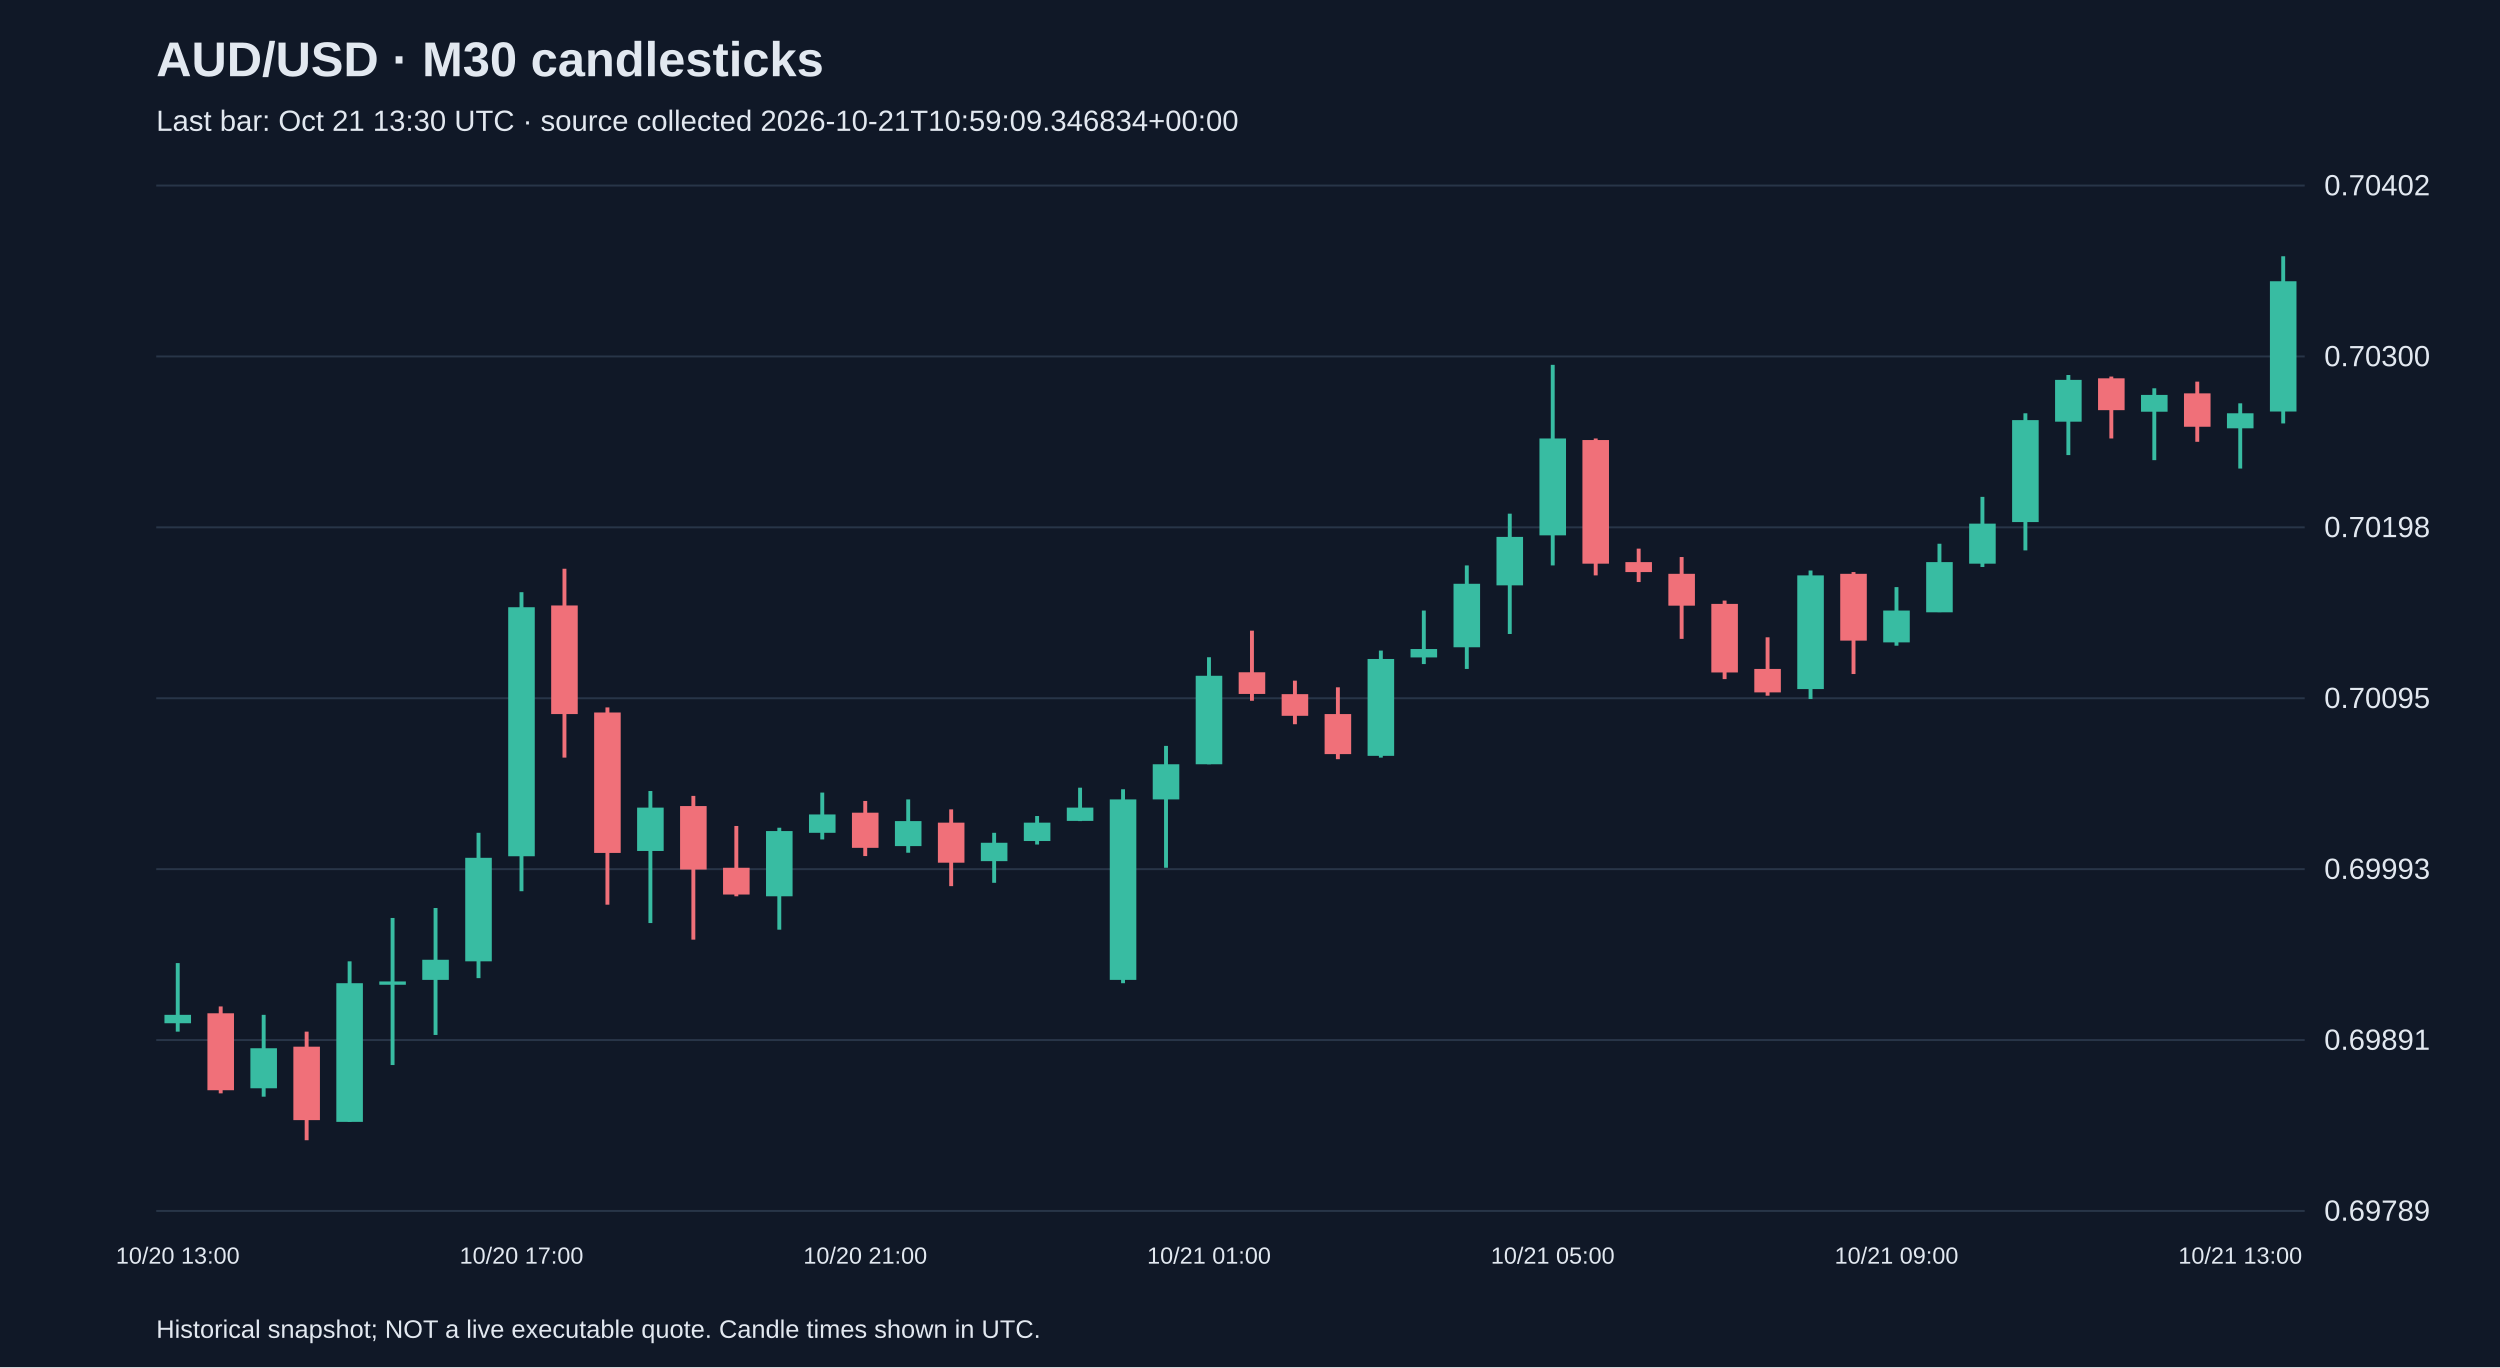
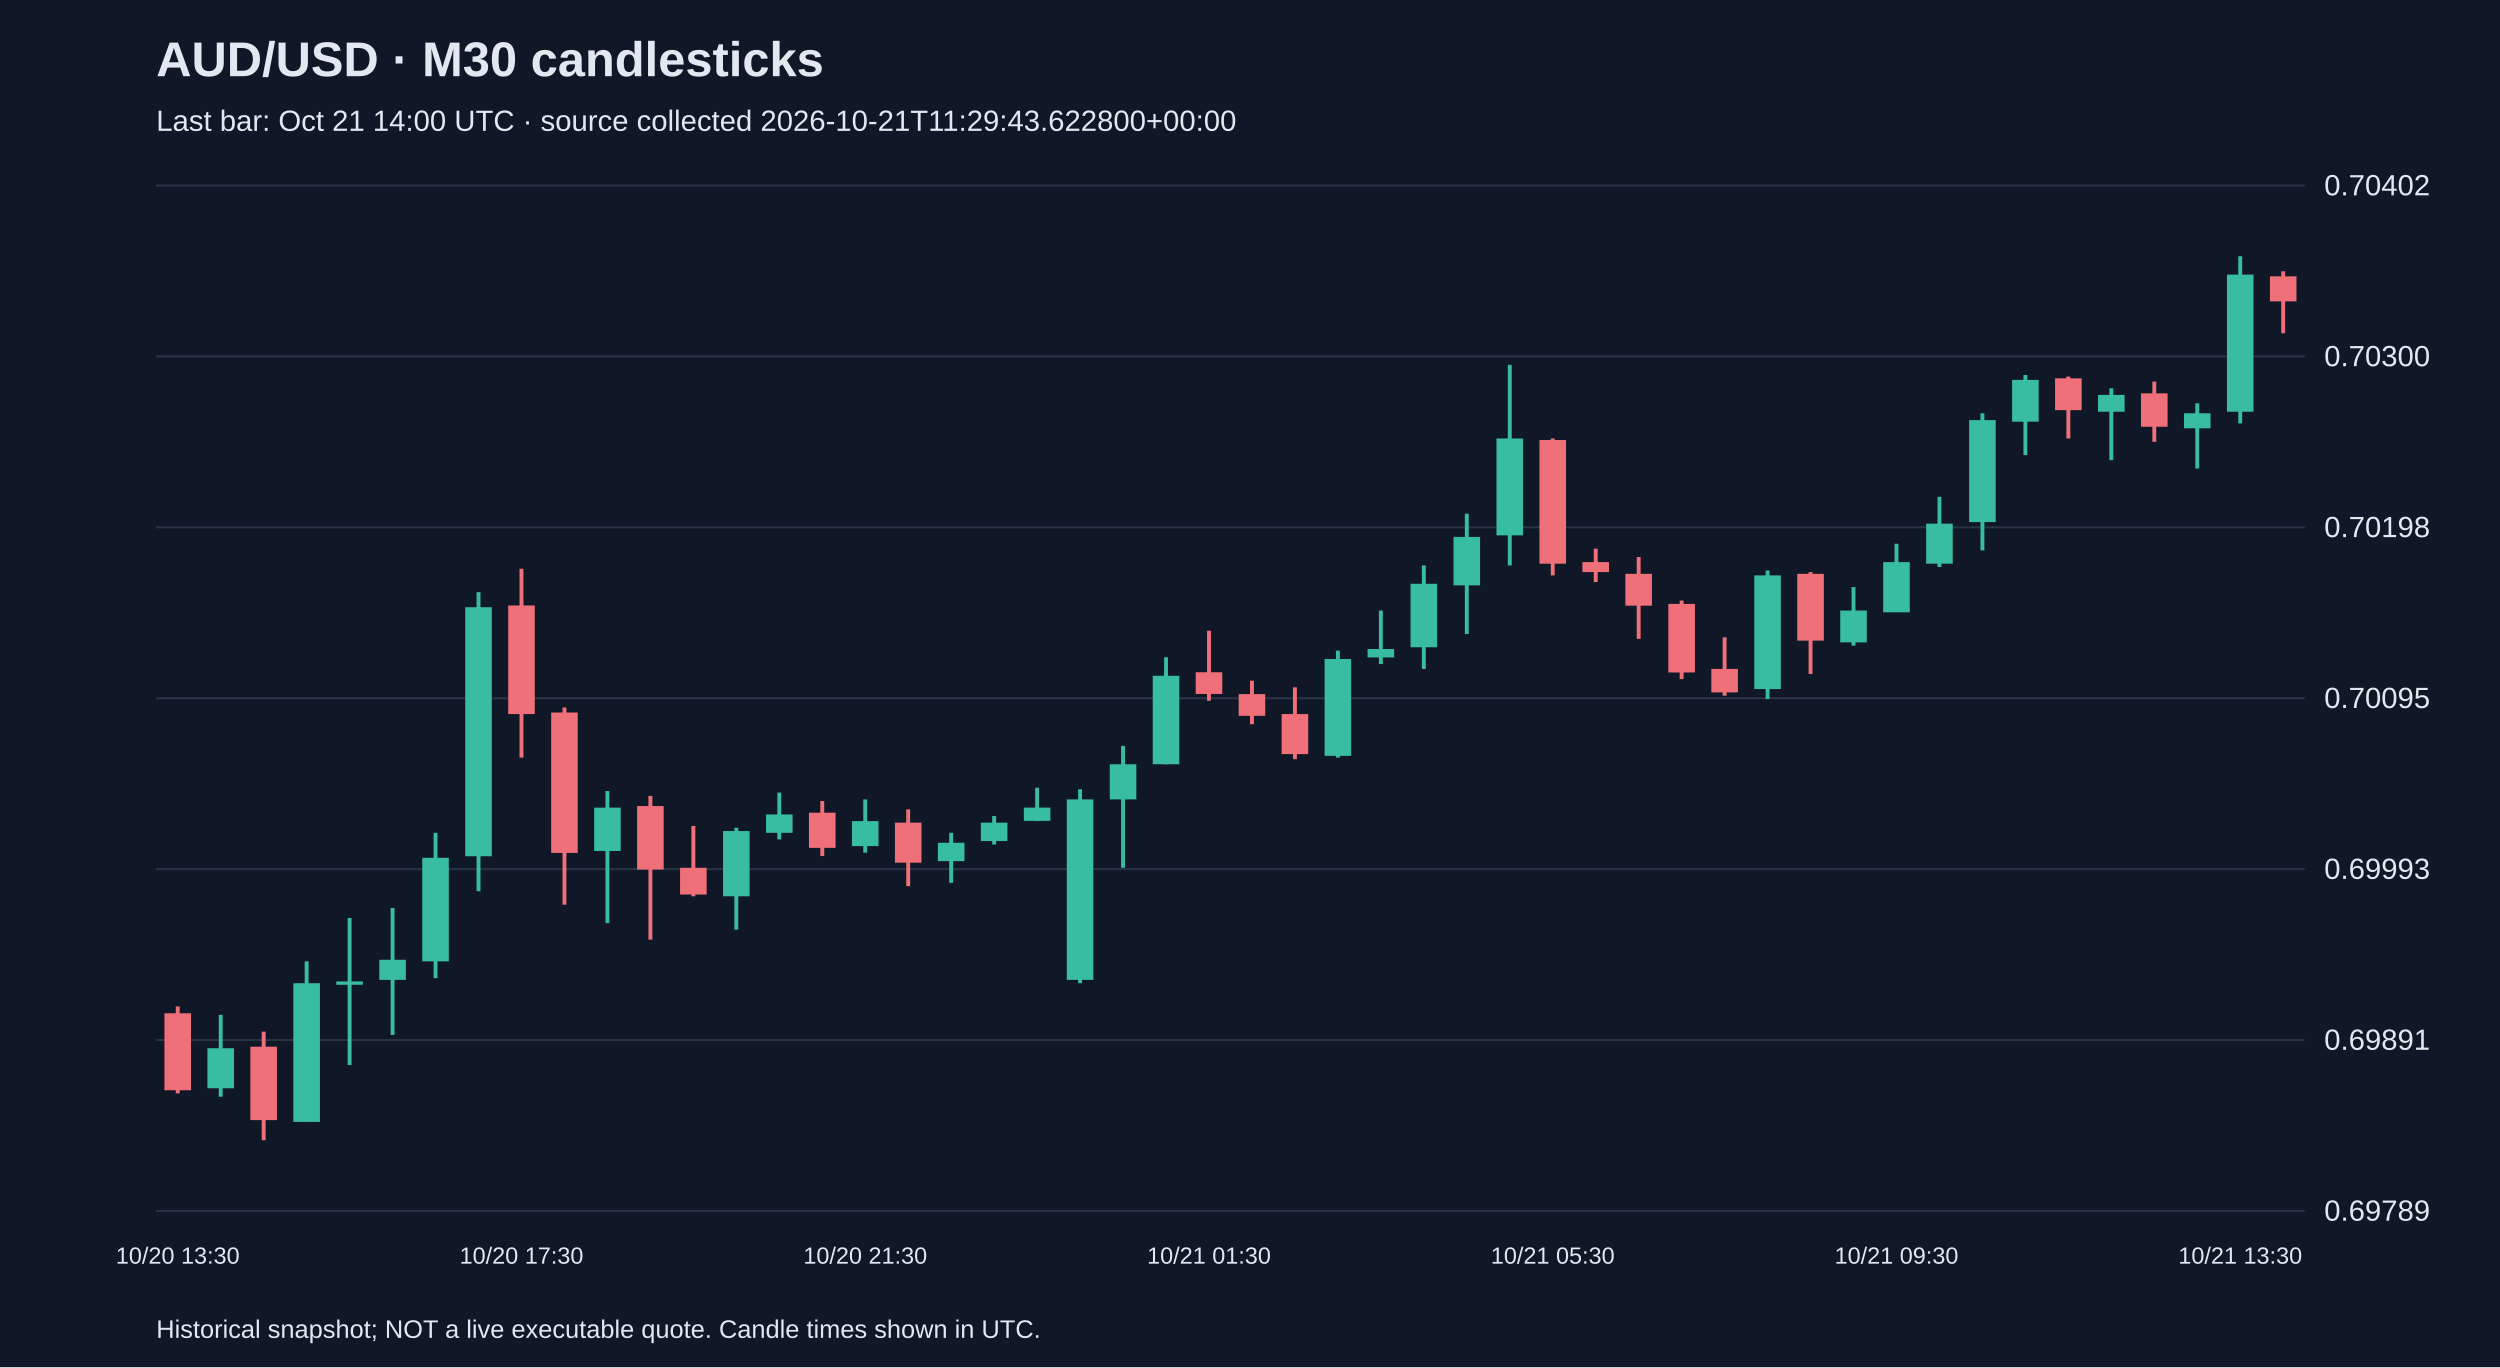
<svg xmlns="http://www.w3.org/2000/svg" viewBox="0 0 1280 700">
  <rect width="100%" height="100%" fill="#101827" />
  <style>text{font-family:Arial,sans-serif;fill:#e2e8f0}</style>
  <text x="80" y="39" font-size="25" font-weight="bold">AUD/USD · M30 candlesticks</text>
-   <text x="80" y="67" font-size="15" fill="#a6b1c5">Last bar: Oct 21 13:30 UTC · source collected 2026-10-21T10:59:09.346834+00:00</text>
+   <text x="80" y="67" font-size="15" fill="#a6b1c5">Last bar: Oct 21 14:00 UTC · source collected 2026-10-21T11:29:43.622800+00:00</text>
  <line x1="80" y1="620.0" x2="1180" y2="620.0" stroke="#283548" />
  <text x="1190" y="625.0" font-size="15">0.69789</text>
  <line x1="80" y1="532.5" x2="1180" y2="532.5" stroke="#283548" />
  <text x="1190" y="537.5" font-size="15">0.69891</text>
  <line x1="80" y1="445.0" x2="1180" y2="445.0" stroke="#283548" />
  <text x="1190" y="450.0" font-size="15">0.69993</text>
  <line x1="80" y1="357.5" x2="1180" y2="357.5" stroke="#283548" />
  <text x="1190" y="362.5" font-size="15">0.70095</text>
  <line x1="80" y1="270.0" x2="1180" y2="270.0" stroke="#283548" />
  <text x="1190" y="275.0" font-size="15">0.70198</text>
  <line x1="80" y1="182.5" x2="1180" y2="182.5" stroke="#283548" />
  <text x="1190" y="187.5" font-size="15">0.70300</text>
  <line x1="80" y1="95.0" x2="1180" y2="95.0" stroke="#283548" />
  <text x="1190" y="100.0" font-size="15">0.70402</text>
-   <line x1="91.0" y1="493.1" x2="91.0" y2="528.2" stroke="#38bca2" stroke-width="2" />
-   <rect x="84.2" y="519.6" width="13.6" height="4.3" fill="#38bca2" />
-   <text x="91.0" y="647" text-anchor="middle" font-size="12">10/20 13:00</text>
-   <line x1="113.0" y1="515.3" x2="113.0" y2="559.8" stroke="#f07079" stroke-width="2" />
-   <rect x="106.2" y="518.8" width="13.6" height="39.4" fill="#f07079" />
-   <line x1="135.0" y1="519.6" x2="135.0" y2="561.5" stroke="#38bca2" stroke-width="2" />
-   <rect x="128.2" y="536.7" width="13.6" height="20.5" fill="#38bca2" />
-   <line x1="157.0" y1="528.2" x2="157.0" y2="583.8" stroke="#f07079" stroke-width="2" />
-   <rect x="150.2" y="535.9" width="13.6" height="37.6" fill="#f07079" />
-   <line x1="179.0" y1="492.2" x2="179.0" y2="574.4" stroke="#38bca2" stroke-width="2" />
-   <rect x="172.2" y="503.4" width="13.6" height="71.0" fill="#38bca2" />
-   <line x1="201.0" y1="470.0" x2="201.0" y2="545.3" stroke="#38bca2" stroke-width="2" />
-   <rect x="194.2" y="502.5" width="13.6" height="1.7" fill="#38bca2" />
-   <line x1="223.0" y1="464.9" x2="223.0" y2="529.9" stroke="#38bca2" stroke-width="2" />
-   <rect x="216.2" y="491.4" width="13.6" height="10.3" fill="#38bca2" />
-   <line x1="245.0" y1="426.4" x2="245.0" y2="500.8" stroke="#38bca2" stroke-width="2" />
-   <rect x="238.2" y="439.2" width="13.6" height="53.0" fill="#38bca2" />
-   <line x1="267.0" y1="303.2" x2="267.0" y2="456.3" stroke="#38bca2" stroke-width="2" />
-   <rect x="260.2" y="310.9" width="13.6" height="127.5" fill="#38bca2" />
-   <text x="267.0" y="647" text-anchor="middle" font-size="12">10/20 17:00</text>
-   <line x1="289.0" y1="291.2" x2="289.0" y2="387.9" stroke="#f07079" stroke-width="2" />
-   <rect x="282.2" y="310.0" width="13.6" height="55.6" fill="#f07079" />
-   <line x1="311.0" y1="362.2" x2="311.0" y2="463.2" stroke="#f07079" stroke-width="2" />
-   <rect x="304.2" y="364.8" width="13.6" height="71.9" fill="#f07079" />
-   <line x1="333.0" y1="405.0" x2="333.0" y2="472.6" stroke="#38bca2" stroke-width="2" />
-   <rect x="326.2" y="413.5" width="13.6" height="22.2" fill="#38bca2" />
-   <line x1="355.0" y1="407.5" x2="355.0" y2="481.1" stroke="#f07079" stroke-width="2" />
-   <rect x="348.2" y="412.7" width="13.6" height="32.5" fill="#f07079" />
-   <line x1="377.0" y1="422.9" x2="377.0" y2="458.9" stroke="#f07079" stroke-width="2" />
-   <rect x="370.2" y="444.3" width="13.6" height="13.7" fill="#f07079" />
-   <line x1="399.0" y1="423.8" x2="399.0" y2="476.0" stroke="#38bca2" stroke-width="2" />
-   <rect x="392.2" y="425.5" width="13.6" height="33.4" fill="#38bca2" />
-   <line x1="421.0" y1="405.8" x2="421.0" y2="429.8" stroke="#38bca2" stroke-width="2" />
-   <rect x="414.2" y="417.0" width="13.6" height="9.4" fill="#38bca2" />
-   <line x1="443.0" y1="410.1" x2="443.0" y2="438.3" stroke="#f07079" stroke-width="2" />
-   <rect x="436.2" y="416.1" width="13.6" height="18.0" fill="#f07079" />
-   <text x="443.0" y="647" text-anchor="middle" font-size="12">10/20 21:00</text>
-   <line x1="465.0" y1="409.3" x2="465.0" y2="436.6" stroke="#38bca2" stroke-width="2" />
-   <rect x="458.2" y="420.4" width="13.6" height="12.8" fill="#38bca2" />
-   <line x1="487.0" y1="414.4" x2="487.0" y2="453.7" stroke="#f07079" stroke-width="2" />
-   <rect x="480.2" y="421.2" width="13.6" height="20.5" fill="#f07079" />
-   <line x1="509.0" y1="426.4" x2="509.0" y2="452.0" stroke="#38bca2" stroke-width="2" />
-   <rect x="502.2" y="431.5" width="13.6" height="9.4" fill="#38bca2" />
-   <line x1="531.0" y1="417.8" x2="531.0" y2="432.4" stroke="#38bca2" stroke-width="2" />
-   <rect x="524.2" y="421.2" width="13.6" height="9.4" fill="#38bca2" />
-   <line x1="553.0" y1="403.3" x2="553.0" y2="420.4" stroke="#38bca2" stroke-width="2" />
-   <rect x="546.2" y="413.5" width="13.6" height="6.8" fill="#38bca2" />
-   <line x1="575.0" y1="404.1" x2="575.0" y2="503.4" stroke="#38bca2" stroke-width="2" />
-   <rect x="568.2" y="409.3" width="13.6" height="92.4" fill="#38bca2" />
-   <line x1="597.0" y1="381.9" x2="597.0" y2="444.3" stroke="#38bca2" stroke-width="2" />
-   <rect x="590.2" y="391.3" width="13.6" height="18.0" fill="#38bca2" />
-   <line x1="619.0" y1="336.5" x2="619.0" y2="391.3" stroke="#38bca2" stroke-width="2" />
-   <rect x="612.2" y="346.0" width="13.6" height="45.3" fill="#38bca2" />
-   <text x="619.0" y="647" text-anchor="middle" font-size="12">10/21 01:00</text>
-   <line x1="641.0" y1="322.9" x2="641.0" y2="358.8" stroke="#f07079" stroke-width="2" />
-   <rect x="634.2" y="344.2" width="13.6" height="11.1" fill="#f07079" />
-   <line x1="663.0" y1="348.5" x2="663.0" y2="370.8" stroke="#f07079" stroke-width="2" />
-   <rect x="656.2" y="355.4" width="13.6" height="11.1" fill="#f07079" />
-   <line x1="685.0" y1="351.9" x2="685.0" y2="388.7" stroke="#f07079" stroke-width="2" />
-   <rect x="678.2" y="365.6" width="13.6" height="20.5" fill="#f07079" />
-   <line x1="707.0" y1="333.1" x2="707.0" y2="387.9" stroke="#38bca2" stroke-width="2" />
-   <rect x="700.2" y="337.4" width="13.6" height="49.6" fill="#38bca2" />
-   <line x1="729.0" y1="312.6" x2="729.0" y2="340.0" stroke="#38bca2" stroke-width="2" />
-   <rect x="722.2" y="332.3" width="13.6" height="4.3" fill="#38bca2" />
-   <line x1="751.0" y1="289.5" x2="751.0" y2="342.5" stroke="#38bca2" stroke-width="2" />
-   <rect x="744.2" y="298.9" width="13.6" height="32.5" fill="#38bca2" />
-   <line x1="773.0" y1="263.0" x2="773.0" y2="324.6" stroke="#38bca2" stroke-width="2" />
-   <rect x="766.2" y="274.9" width="13.6" height="24.8" fill="#38bca2" />
-   <line x1="795.0" y1="186.8" x2="795.0" y2="289.5" stroke="#38bca2" stroke-width="2" />
-   <rect x="788.2" y="224.5" width="13.6" height="49.6" fill="#38bca2" />
-   <text x="795.0" y="647" text-anchor="middle" font-size="12">10/21 05:00</text>
-   <line x1="817.0" y1="224.5" x2="817.0" y2="294.6" stroke="#f07079" stroke-width="2" />
-   <rect x="810.2" y="225.3" width="13.6" height="63.3" fill="#f07079" />
-   <line x1="839.0" y1="280.9" x2="839.0" y2="298.0" stroke="#f07079" stroke-width="2" />
-   <rect x="832.2" y="287.8" width="13.6" height="5.1" fill="#f07079" />
-   <line x1="861.0" y1="285.2" x2="861.0" y2="327.1" stroke="#f07079" stroke-width="2" />
-   <rect x="854.2" y="293.8" width="13.6" height="16.3" fill="#f07079" />
-   <line x1="883.0" y1="307.5" x2="883.0" y2="347.7" stroke="#f07079" stroke-width="2" />
-   <rect x="876.2" y="309.2" width="13.6" height="35.1" fill="#f07079" />
-   <line x1="905.0" y1="326.3" x2="905.0" y2="356.2" stroke="#f07079" stroke-width="2" />
-   <rect x="898.2" y="342.5" width="13.6" height="12.0" fill="#f07079" />
-   <line x1="927.0" y1="292.1" x2="927.0" y2="357.9" stroke="#38bca2" stroke-width="2" />
-   <rect x="920.2" y="294.6" width="13.6" height="58.2" fill="#38bca2" />
-   <line x1="949.0" y1="292.9" x2="949.0" y2="345.1" stroke="#f07079" stroke-width="2" />
-   <rect x="942.2" y="293.8" width="13.6" height="34.2" fill="#f07079" />
-   <line x1="971.0" y1="300.6" x2="971.0" y2="330.6" stroke="#38bca2" stroke-width="2" />
-   <rect x="964.2" y="312.6" width="13.6" height="16.3" fill="#38bca2" />
-   <text x="971.0" y="647" text-anchor="middle" font-size="12">10/21 09:00</text>
-   <line x1="993.0" y1="278.4" x2="993.0" y2="313.4" stroke="#38bca2" stroke-width="2" />
-   <rect x="986.2" y="287.8" width="13.6" height="25.7" fill="#38bca2" />
-   <line x1="1015.0" y1="254.4" x2="1015.0" y2="290.3" stroke="#38bca2" stroke-width="2" />
-   <rect x="1008.2" y="268.1" width="13.6" height="20.5" fill="#38bca2" />
-   <line x1="1037.0" y1="211.6" x2="1037.0" y2="281.8" stroke="#38bca2" stroke-width="2" />
-   <rect x="1030.2" y="215.1" width="13.6" height="52.2" fill="#38bca2" />
-   <line x1="1059.0" y1="192.0" x2="1059.0" y2="233.0" stroke="#38bca2" stroke-width="2" />
-   <rect x="1052.2" y="194.5" width="13.6" height="21.4" fill="#38bca2" />
-   <line x1="1081.0" y1="192.8" x2="1081.0" y2="224.5" stroke="#f07079" stroke-width="2" />
-   <rect x="1074.2" y="193.7" width="13.6" height="16.3" fill="#f07079" />
-   <line x1="1103.0" y1="198.8" x2="1103.0" y2="235.6" stroke="#38bca2" stroke-width="2" />
-   <rect x="1096.2" y="202.2" width="13.6" height="8.6" fill="#38bca2" />
-   <line x1="1125.0" y1="195.4" x2="1125.0" y2="226.2" stroke="#f07079" stroke-width="2" />
-   <rect x="1118.2" y="201.4" width="13.6" height="17.1" fill="#f07079" />
-   <line x1="1147.0" y1="206.5" x2="1147.0" y2="239.9" stroke="#38bca2" stroke-width="2" />
-   <rect x="1140.2" y="211.6" width="13.6" height="7.7" fill="#38bca2" />
-   <text x="1147.0" y="647" text-anchor="middle" font-size="12">10/21 13:00</text>
-   <line x1="1169.0" y1="131.2" x2="1169.0" y2="216.8" stroke="#38bca2" stroke-width="2" />
-   <rect x="1162.2" y="144.0" width="13.6" height="66.7" fill="#38bca2" />
+   <line x1="91.0" y1="515.3" x2="91.0" y2="559.8" stroke="#f07079" stroke-width="2" />
+   <rect x="84.2" y="518.8" width="13.6" height="39.4" fill="#f07079" />
+   <text x="91.0" y="647" text-anchor="middle" font-size="12">10/20 13:30</text>
+   <line x1="113.0" y1="519.6" x2="113.0" y2="561.5" stroke="#38bca2" stroke-width="2" />
+   <rect x="106.2" y="536.7" width="13.6" height="20.5" fill="#38bca2" />
+   <line x1="135.0" y1="528.2" x2="135.0" y2="583.8" stroke="#f07079" stroke-width="2" />
+   <rect x="128.2" y="535.9" width="13.6" height="37.6" fill="#f07079" />
+   <line x1="157.0" y1="492.2" x2="157.0" y2="574.4" stroke="#38bca2" stroke-width="2" />
+   <rect x="150.2" y="503.4" width="13.6" height="71.0" fill="#38bca2" />
+   <line x1="179.0" y1="470.0" x2="179.0" y2="545.3" stroke="#38bca2" stroke-width="2" />
+   <rect x="172.2" y="502.5" width="13.6" height="1.7" fill="#38bca2" />
+   <line x1="201.0" y1="464.9" x2="201.0" y2="529.9" stroke="#38bca2" stroke-width="2" />
+   <rect x="194.2" y="491.4" width="13.6" height="10.3" fill="#38bca2" />
+   <line x1="223.0" y1="426.4" x2="223.0" y2="500.8" stroke="#38bca2" stroke-width="2" />
+   <rect x="216.2" y="439.2" width="13.6" height="53.0" fill="#38bca2" />
+   <line x1="245.0" y1="303.2" x2="245.0" y2="456.3" stroke="#38bca2" stroke-width="2" />
+   <rect x="238.2" y="310.9" width="13.6" height="127.5" fill="#38bca2" />
+   <line x1="267.0" y1="291.2" x2="267.0" y2="387.9" stroke="#f07079" stroke-width="2" />
+   <rect x="260.2" y="310.0" width="13.6" height="55.6" fill="#f07079" />
+   <text x="267.0" y="647" text-anchor="middle" font-size="12">10/20 17:30</text>
+   <line x1="289.0" y1="362.2" x2="289.0" y2="463.2" stroke="#f07079" stroke-width="2" />
+   <rect x="282.2" y="364.8" width="13.6" height="71.9" fill="#f07079" />
+   <line x1="311.0" y1="405.0" x2="311.0" y2="472.6" stroke="#38bca2" stroke-width="2" />
+   <rect x="304.2" y="413.5" width="13.6" height="22.2" fill="#38bca2" />
+   <line x1="333.0" y1="407.5" x2="333.0" y2="481.1" stroke="#f07079" stroke-width="2" />
+   <rect x="326.2" y="412.7" width="13.6" height="32.5" fill="#f07079" />
+   <line x1="355.0" y1="422.9" x2="355.0" y2="458.9" stroke="#f07079" stroke-width="2" />
+   <rect x="348.2" y="444.3" width="13.6" height="13.7" fill="#f07079" />
+   <line x1="377.0" y1="423.8" x2="377.0" y2="476.0" stroke="#38bca2" stroke-width="2" />
+   <rect x="370.2" y="425.5" width="13.6" height="33.4" fill="#38bca2" />
+   <line x1="399.0" y1="405.8" x2="399.0" y2="429.8" stroke="#38bca2" stroke-width="2" />
+   <rect x="392.2" y="417.0" width="13.6" height="9.4" fill="#38bca2" />
+   <line x1="421.0" y1="410.1" x2="421.0" y2="438.3" stroke="#f07079" stroke-width="2" />
+   <rect x="414.2" y="416.1" width="13.6" height="18.0" fill="#f07079" />
+   <line x1="443.0" y1="409.3" x2="443.0" y2="436.6" stroke="#38bca2" stroke-width="2" />
+   <rect x="436.2" y="420.4" width="13.6" height="12.8" fill="#38bca2" />
+   <text x="443.0" y="647" text-anchor="middle" font-size="12">10/20 21:30</text>
+   <line x1="465.0" y1="414.4" x2="465.0" y2="453.7" stroke="#f07079" stroke-width="2" />
+   <rect x="458.2" y="421.2" width="13.6" height="20.5" fill="#f07079" />
+   <line x1="487.0" y1="426.4" x2="487.0" y2="452.0" stroke="#38bca2" stroke-width="2" />
+   <rect x="480.2" y="431.5" width="13.6" height="9.4" fill="#38bca2" />
+   <line x1="509.0" y1="417.8" x2="509.0" y2="432.4" stroke="#38bca2" stroke-width="2" />
+   <rect x="502.2" y="421.2" width="13.6" height="9.4" fill="#38bca2" />
+   <line x1="531.0" y1="403.3" x2="531.0" y2="420.4" stroke="#38bca2" stroke-width="2" />
+   <rect x="524.2" y="413.5" width="13.6" height="6.8" fill="#38bca2" />
+   <line x1="553.0" y1="404.1" x2="553.0" y2="503.4" stroke="#38bca2" stroke-width="2" />
+   <rect x="546.2" y="409.3" width="13.6" height="92.4" fill="#38bca2" />
+   <line x1="575.0" y1="381.9" x2="575.0" y2="444.3" stroke="#38bca2" stroke-width="2" />
+   <rect x="568.2" y="391.3" width="13.6" height="18.0" fill="#38bca2" />
+   <line x1="597.0" y1="336.5" x2="597.0" y2="391.3" stroke="#38bca2" stroke-width="2" />
+   <rect x="590.2" y="346.0" width="13.6" height="45.3" fill="#38bca2" />
+   <line x1="619.0" y1="322.9" x2="619.0" y2="358.8" stroke="#f07079" stroke-width="2" />
+   <rect x="612.2" y="344.2" width="13.6" height="11.1" fill="#f07079" />
+   <text x="619.0" y="647" text-anchor="middle" font-size="12">10/21 01:30</text>
+   <line x1="641.0" y1="348.5" x2="641.0" y2="370.8" stroke="#f07079" stroke-width="2" />
+   <rect x="634.2" y="355.4" width="13.6" height="11.1" fill="#f07079" />
+   <line x1="663.0" y1="351.9" x2="663.0" y2="388.7" stroke="#f07079" stroke-width="2" />
+   <rect x="656.2" y="365.6" width="13.6" height="20.5" fill="#f07079" />
+   <line x1="685.0" y1="333.1" x2="685.0" y2="387.9" stroke="#38bca2" stroke-width="2" />
+   <rect x="678.2" y="337.4" width="13.6" height="49.6" fill="#38bca2" />
+   <line x1="707.0" y1="312.6" x2="707.0" y2="340.0" stroke="#38bca2" stroke-width="2" />
+   <rect x="700.2" y="332.3" width="13.6" height="4.3" fill="#38bca2" />
+   <line x1="729.0" y1="289.5" x2="729.0" y2="342.5" stroke="#38bca2" stroke-width="2" />
+   <rect x="722.2" y="298.9" width="13.6" height="32.5" fill="#38bca2" />
+   <line x1="751.0" y1="263.0" x2="751.0" y2="324.6" stroke="#38bca2" stroke-width="2" />
+   <rect x="744.2" y="274.9" width="13.6" height="24.8" fill="#38bca2" />
+   <line x1="773.0" y1="186.8" x2="773.0" y2="289.5" stroke="#38bca2" stroke-width="2" />
+   <rect x="766.2" y="224.5" width="13.6" height="49.6" fill="#38bca2" />
+   <line x1="795.0" y1="224.5" x2="795.0" y2="294.6" stroke="#f07079" stroke-width="2" />
+   <rect x="788.2" y="225.3" width="13.6" height="63.3" fill="#f07079" />
+   <text x="795.0" y="647" text-anchor="middle" font-size="12">10/21 05:30</text>
+   <line x1="817.0" y1="280.9" x2="817.0" y2="298.0" stroke="#f07079" stroke-width="2" />
+   <rect x="810.2" y="287.8" width="13.6" height="5.1" fill="#f07079" />
+   <line x1="839.0" y1="285.2" x2="839.0" y2="327.1" stroke="#f07079" stroke-width="2" />
+   <rect x="832.2" y="293.8" width="13.6" height="16.3" fill="#f07079" />
+   <line x1="861.0" y1="307.5" x2="861.0" y2="347.7" stroke="#f07079" stroke-width="2" />
+   <rect x="854.2" y="309.2" width="13.6" height="35.1" fill="#f07079" />
+   <line x1="883.0" y1="326.3" x2="883.0" y2="356.2" stroke="#f07079" stroke-width="2" />
+   <rect x="876.2" y="342.5" width="13.6" height="12.0" fill="#f07079" />
+   <line x1="905.0" y1="292.1" x2="905.0" y2="357.9" stroke="#38bca2" stroke-width="2" />
+   <rect x="898.2" y="294.6" width="13.6" height="58.2" fill="#38bca2" />
+   <line x1="927.0" y1="292.9" x2="927.0" y2="345.1" stroke="#f07079" stroke-width="2" />
+   <rect x="920.2" y="293.8" width="13.6" height="34.2" fill="#f07079" />
+   <line x1="949.0" y1="300.6" x2="949.0" y2="330.6" stroke="#38bca2" stroke-width="2" />
+   <rect x="942.2" y="312.6" width="13.6" height="16.3" fill="#38bca2" />
+   <line x1="971.0" y1="278.4" x2="971.0" y2="313.4" stroke="#38bca2" stroke-width="2" />
+   <rect x="964.2" y="287.8" width="13.6" height="25.7" fill="#38bca2" />
+   <text x="971.0" y="647" text-anchor="middle" font-size="12">10/21 09:30</text>
+   <line x1="993.0" y1="254.4" x2="993.0" y2="290.3" stroke="#38bca2" stroke-width="2" />
+   <rect x="986.2" y="268.1" width="13.6" height="20.5" fill="#38bca2" />
+   <line x1="1015.0" y1="211.6" x2="1015.0" y2="281.8" stroke="#38bca2" stroke-width="2" />
+   <rect x="1008.2" y="215.1" width="13.6" height="52.2" fill="#38bca2" />
+   <line x1="1037.0" y1="192.0" x2="1037.0" y2="233.0" stroke="#38bca2" stroke-width="2" />
+   <rect x="1030.2" y="194.5" width="13.6" height="21.4" fill="#38bca2" />
+   <line x1="1059.0" y1="192.8" x2="1059.0" y2="224.5" stroke="#f07079" stroke-width="2" />
+   <rect x="1052.2" y="193.7" width="13.6" height="16.3" fill="#f07079" />
+   <line x1="1081.0" y1="198.8" x2="1081.0" y2="235.6" stroke="#38bca2" stroke-width="2" />
+   <rect x="1074.2" y="202.2" width="13.6" height="8.6" fill="#38bca2" />
+   <line x1="1103.0" y1="195.4" x2="1103.0" y2="226.2" stroke="#f07079" stroke-width="2" />
+   <rect x="1096.2" y="201.4" width="13.6" height="17.1" fill="#f07079" />
+   <line x1="1125.0" y1="206.5" x2="1125.0" y2="239.9" stroke="#38bca2" stroke-width="2" />
+   <rect x="1118.2" y="211.6" width="13.6" height="7.7" fill="#38bca2" />
+   <line x1="1147.0" y1="131.2" x2="1147.0" y2="216.8" stroke="#38bca2" stroke-width="2" />
+   <rect x="1140.2" y="140.6" width="13.6" height="70.2" fill="#38bca2" />
+   <text x="1147.0" y="647" text-anchor="middle" font-size="12">10/21 13:30</text>
+   <line x1="1169.0" y1="138.9" x2="1169.0" y2="170.6" stroke="#f07079" stroke-width="2" />
+   <rect x="1162.2" y="141.5" width="13.6" height="12.8" fill="#f07079" />
  <text x="80" y="685" font-size="13">Historical snapshot; NOT a live executable quote. Candle times shown in UTC.</text>
</svg>
